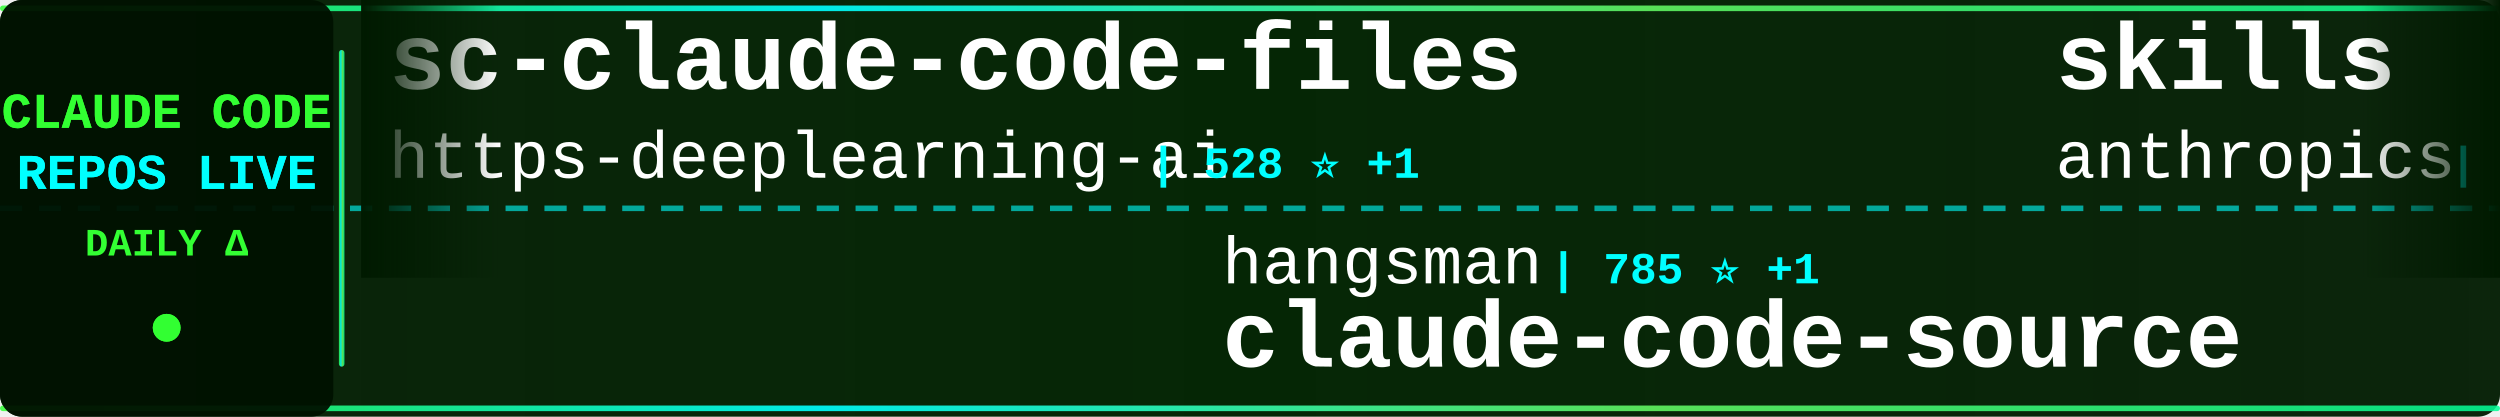
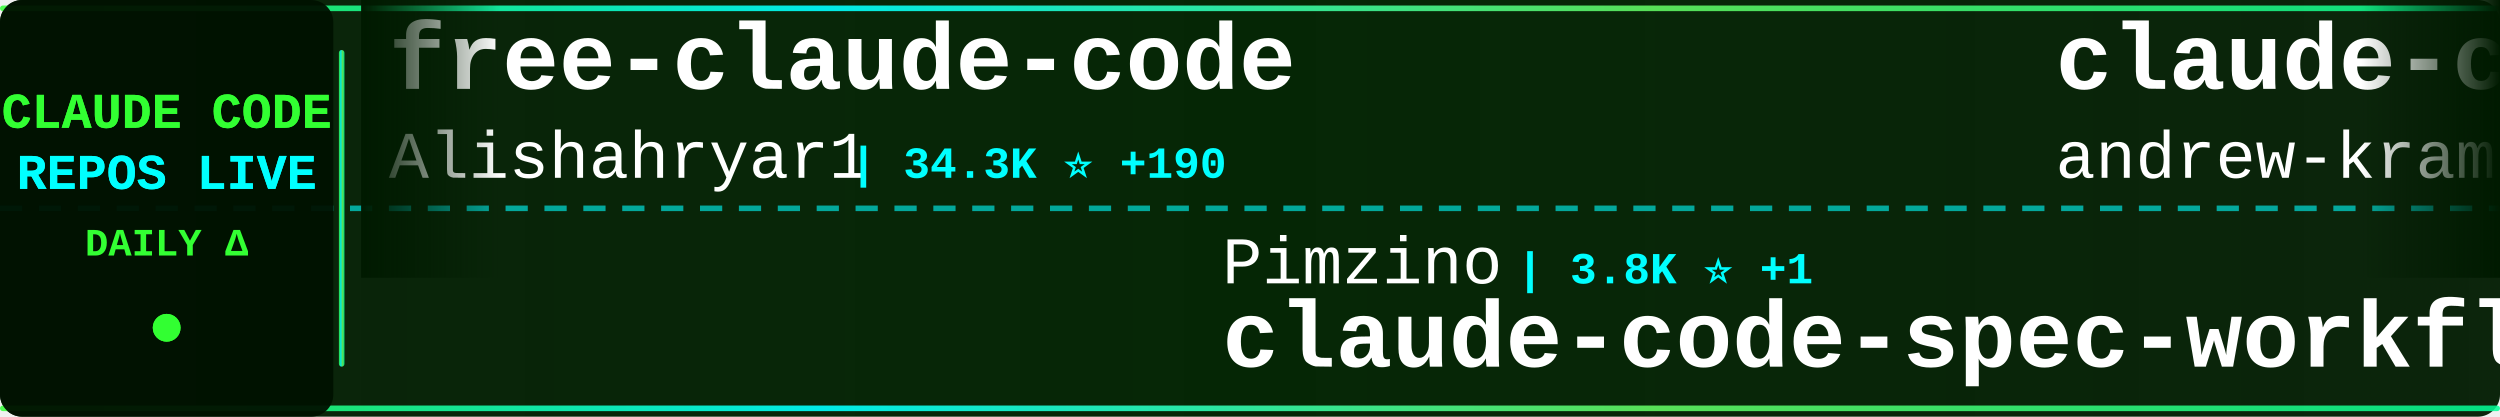
<svg xmlns="http://www.w3.org/2000/svg" width="900" height="150">
  <defs>
    <linearGradient id="tickerBg" x1="0%" y1="0%" x2="100%" y2="0%">
      <stop offset="0%" style="stop-color:#001a00;stop-opacity:0.95" />
      <stop offset="50%" style="stop-color:#002200;stop-opacity:0.98" />
      <stop offset="100%" style="stop-color:#001a00;stop-opacity:0.95" />
    </linearGradient>
    <linearGradient id="borderGrad" x1="0%" y1="0%" x2="100%" y2="0%">
      <stop offset="0%" style="stop-color:#33ff33;stop-opacity:0.85">
        <animate attributeName="stop-opacity" values="0.85;1;0.85" dur="2s" repeatCount="indefinite" />
      </stop>
      <stop offset="33%" style="stop-color:#00ffff;stop-opacity:0.9">
        <animate attributeName="stop-opacity" values="0.9;1;0.9" dur="2.2s" repeatCount="indefinite" />
      </stop>
      <stop offset="66%" style="stop-color:#66ff66;stop-opacity:0.85">
        <animate attributeName="stop-opacity" values="0.85;1;0.85" dur="1.8s" repeatCount="indefinite" />
      </stop>
      <stop offset="100%" style="stop-color:#00ff99;stop-opacity:0.85">
        <animate attributeName="stop-opacity" values="0.85;1;0.85" dur="2s" repeatCount="indefinite" />
      </stop>
    </linearGradient>
    <filter id="textGlow">
      <feGaussianBlur stdDeviation="0.1" result="coloredBlur" />
      <feMerge>
        <feMergeNode in="coloredBlur" />
        <feMergeNode in="SourceGraphic" />
      </feMerge>
    </filter>
    <filter id="metricGlow">
      <feGaussianBlur stdDeviation="0.2" result="coloredBlur" />
      <feMerge>
        <feMergeNode in="coloredBlur" />
        <feMergeNode in="SourceGraphic" />
      </feMerge>
    </filter>
    <linearGradient id="leftFade" x1="0%" y1="0%" x2="100%" y2="0%">
      <stop offset="0%" style="stop-color:#001a00;stop-opacity:1" />
      <stop offset="100%" style="stop-color:#001a00;stop-opacity:0" />
    </linearGradient>
    <linearGradient id="rightFade" x1="0%" y1="0%" x2="100%" y2="0%">
      <stop offset="0%" style="stop-color:#001a00;stop-opacity:0" />
      <stop offset="100%" style="stop-color:#001a00;stop-opacity:1" />
    </linearGradient>
  </defs>
  <rect width="900" height="150" fill="url(#tickerBg)" rx="8" />
  <rect x="0" y="2" width="900" height="2" fill="url(#borderGrad)" rx="1" />
  <rect x="0" y="146" width="900" height="2" fill="url(#borderGrad)" rx="1" />
  <line x1="0" y1="75" x2="900" y2="75" stroke="#00ffff" stroke-width="2" stroke-dasharray="8 6" opacity="0.6" />
  <rect x="0" y="0" width="120" height="150" fill="#001100" opacity="0.95" rx="8" />
  <text x="60" y="46" font-family="'Courier New', monospace" font-size="18" font-weight="bold" fill="#33ff33" text-anchor="middle" filter="url(#textGlow)">
    CLAUDE CODE
  </text>
  <text x="60" y="68" font-family="'Courier New', monospace" font-size="18" font-weight="bold" fill="#00ffff" text-anchor="middle" filter="url(#textGlow)">
    REPOS LIVE
  </text>
  <text x="60" y="92" font-family="'Courier New', monospace" font-size="14" font-weight="bold" fill="#33ff33" text-anchor="middle">
    DAILY Δ
  </text>
  <circle cx="60" cy="118" r="5" fill="#33ff33" filter="url(#metricGlow)">
    <animate attributeName="r" values="4;6;4" dur="1.5s" repeatCount="indefinite" />
    <animate attributeName="opacity" values="0.6;1;0.6" dur="1.5s" repeatCount="indefinite" />
  </circle>
  <rect x="122" y="18" width="2" height="114" fill="url(#borderGrad)" rx="1" />
  <clipPath id="tickerClip">
    <rect x="130" y="0" width="770" height="150" />
  </clipPath>
  <g clip-path="url(#tickerClip)">
    <g id="tickerItems">
      <animateTransform attributeName="transform" attributeType="XML" type="translate" from="0 0" to="-3000 0" dur="54s" repeatCount="indefinite" />
      <g transform="translate(0, 0)">
-         <text x="140" y="32" font-family="'Courier New', monospace" font-size="34" font-weight="bold" fill="#ffffff">sc-claude-code-files</text>
-         <text x="140" y="64" font-family="'Courier New', monospace" font-size="24" font-weight="normal" fill="#ffffff" opacity="1.0">https-deeplearning-ai</text>
-         <text x="414" y="64" font-family="'Courier New', monospace" font-size="16" font-weight="bold" fill="#00ffff"> | 528 ⭐ +1</text>
+         <text x="140" y="32" font-family="'Courier New', monospace" font-size="34" font-weight="bold" fill="#ffffff">free-claude-code</text>
+         <text x="140" y="64" font-family="'Courier New', monospace" font-size="24" font-weight="normal" fill="#ffffff" opacity="1.0">Alishahryar1</text>
+         <text x="306" y="64" font-family="'Courier New', monospace" font-size="16" font-weight="bold" fill="#00ffff"> | 34.3K ⭐ +190</text>
      </g>
      <g transform="translate(300, 0)">
-         <text x="140" y="102" font-family="'Courier New', monospace" font-size="24" font-weight="normal" fill="#ffffff" opacity="1.0">hangsman</text>
-         <text x="258" y="102" font-family="'Courier New', monospace" font-size="16" font-weight="bold" fill="#00ffff"> | 785 ⭐ +1</text>
-         <text x="140" y="132" font-family="'Courier New', monospace" font-size="34" font-weight="bold" fill="#ffffff">claude-code-source</text>
+         <text x="140" y="102" font-family="'Courier New', monospace" font-size="24" font-weight="normal" fill="#ffffff" opacity="1.0">Pimzino</text>
+         <text x="246" y="102" font-family="'Courier New', monospace" font-size="16" font-weight="bold" fill="#00ffff"> | 3.8K ⭐ +1</text>
+         <text x="140" y="132" font-family="'Courier New', monospace" font-size="34" font-weight="bold" fill="#ffffff">claude-code-spec-workflo...</text>
      </g>
      <g transform="translate(600, 0)">
-         <text x="140" y="32" font-family="'Courier New', monospace" font-size="34" font-weight="bold" fill="#ffffff">skills</text>
-         <text x="140" y="64" font-family="'Courier New', monospace" font-size="24" font-weight="normal" fill="#ffffff" opacity="1.0">anthropics</text>
-         <text x="282" y="64" font-family="'Courier New', monospace" font-size="16" font-weight="bold" fill="#00ffff"> | 150.3K ⭐ +379</text>
+         <text x="140" y="32" font-family="'Courier New', monospace" font-size="34" font-weight="bold" fill="#ffffff">claude-code-source-build</text>
+         <text x="140" y="64" font-family="'Courier New', monospace" font-size="24" font-weight="normal" fill="#ffffff" opacity="1.0">andrew-kramer-inno</text>
+         <text x="378" y="64" font-family="'Courier New', monospace" font-size="16" font-weight="bold" fill="#00ffff"> | 591 ⭐</text>
      </g>
      <g transform="translate(900, 0)">
-         <text x="140" y="102" font-family="'Courier New', monospace" font-size="24" font-weight="normal" fill="#ffffff" opacity="1.0">affaan-m</text>
-         <text x="258" y="102" font-family="'Courier New', monospace" font-size="16" font-weight="bold" fill="#00ffff"> | 214.8K ⭐ +651</text>
-         <text x="140" y="132" font-family="'Courier New', monospace" font-size="34" font-weight="bold" fill="#ffffff">ECC</text>
+         <text x="140" y="102" font-family="'Courier New', monospace" font-size="24" font-weight="normal" fill="#ffffff" opacity="1.0">alirezarezvani</text>
+         <text x="330" y="102" font-family="'Courier New', monospace" font-size="16" font-weight="bold" fill="#00ffff"> | 18.0K ⭐ +65</text>
+         <text x="140" y="132" font-family="'Courier New', monospace" font-size="34" font-weight="bold" fill="#ffffff">claude-skills</text>
      </g>
      <g transform="translate(1200, 0)">
-         <text x="140" y="32" font-family="'Courier New', monospace" font-size="34" font-weight="bold" fill="#ffffff">claude_code_src</text>
-         <text x="140" y="64" font-family="'Courier New', monospace" font-size="24" font-weight="normal" fill="#ffffff" opacity="1.0">ponponon</text>
-         <text x="258" y="64" font-family="'Courier New', monospace" font-size="16" font-weight="bold" fill="#00ffff"> | 2.3K ⭐ +2</text>
+         <text x="140" y="32" font-family="'Courier New', monospace" font-size="34" font-weight="bold" fill="#ffffff">how-claude-code-works</text>
+         <text x="140" y="64" font-family="'Courier New', monospace" font-size="24" font-weight="normal" fill="#ffffff" opacity="1.0">Windy3f3f3f3f</text>
+         <text x="318" y="64" font-family="'Courier New', monospace" font-size="16" font-weight="bold" fill="#00ffff"> | 2.6K ⭐ +7</text>
      </g>
      <g transform="translate(1500, 0)">
-         <text x="140" y="102" font-family="'Courier New', monospace" font-size="24" font-weight="normal" fill="#ffffff" opacity="1.0">multica-ai</text>
-         <text x="282" y="102" font-family="'Courier New', monospace" font-size="16" font-weight="bold" fill="#00ffff"> | 174.7K ⭐ +602</text>
-         <text x="140" y="132" font-family="'Courier New', monospace" font-size="34" font-weight="bold" fill="#ffffff">andrej-karpathy-skills</text>
+         <text x="140" y="102" font-family="'Courier New', monospace" font-size="24" font-weight="normal" fill="#ffffff" opacity="1.0">chauncygu</text>
+         <text x="270" y="102" font-family="'Courier New', monospace" font-size="16" font-weight="bold" fill="#00ffff"> | 2.6K ⭐ +5</text>
+         <text x="140" y="132" font-family="'Courier New', monospace" font-size="34" font-weight="bold" fill="#ffffff">collection-claude-code-s...</text>
      </g>
      <g transform="translate(1800, 0)">
-         <text x="140" y="32" font-family="'Courier New', monospace" font-size="34" font-weight="bold" fill="#ffffff">learn-claude-code</text>
-         <text x="140" y="64" font-family="'Courier New', monospace" font-size="24" font-weight="normal" fill="#ffffff" opacity="1.0">shareAI-lab</text>
-         <text x="294" y="64" font-family="'Courier New', monospace" font-size="16" font-weight="bold" fill="#00ffff"> | 66.4K ⭐ +101</text>
+         <text x="140" y="32" font-family="'Courier New', monospace" font-size="34" font-weight="bold" fill="#ffffff">Open-ClaudeCode</text>
+         <text x="140" y="64" font-family="'Courier New', monospace" font-size="24" font-weight="normal" fill="#ffffff" opacity="1.0">LING71671</text>
+         <text x="270" y="64" font-family="'Courier New', monospace" font-size="16" font-weight="bold" fill="#00ffff"> | 884 ⭐ +3</text>
      </g>
      <g transform="translate(2100, 0)">
-         <text x="140" y="102" font-family="'Courier New', monospace" font-size="24" font-weight="normal" fill="#ffffff" opacity="1.0">anthropics</text>
-         <text x="282" y="102" font-family="'Courier New', monospace" font-size="16" font-weight="bold" fill="#00ffff"> | 871 ⭐</text>
-         <text x="140" y="132" font-family="'Courier New', monospace" font-size="34" font-weight="bold" fill="#ffffff">claude-code-base-action</text>
+         <text x="140" y="102" font-family="'Courier New', monospace" font-size="24" font-weight="normal" fill="#ffffff" opacity="1.0">kodu-ai</text>
+         <text x="246" y="102" font-family="'Courier New', monospace" font-size="16" font-weight="bold" fill="#00ffff"> | 5.3K ⭐</text>
+         <text x="140" y="132" font-family="'Courier New', monospace" font-size="34" font-weight="bold" fill="#ffffff">claude-coder</text>
      </g>
      <g transform="translate(2400, 0)">
-         <text x="140" y="32" font-family="'Courier New', monospace" font-size="34" font-weight="bold" fill="#ffffff">awesome-claude-code</text>
-         <text x="140" y="64" font-family="'Courier New', monospace" font-size="24" font-weight="normal" fill="#ffffff" opacity="1.0">jqueryscript</text>
-         <text x="306" y="64" font-family="'Courier New', monospace" font-size="16" font-weight="bold" fill="#00ffff"> | 423 ⭐ +1</text>
+         <text x="140" y="32" font-family="'Courier New', monospace" font-size="34" font-weight="bold" fill="#ffffff">claude-code-system-promp...</text>
+         <text x="140" y="64" font-family="'Courier New', monospace" font-size="24" font-weight="normal" fill="#ffffff" opacity="1.0">Piebald-AI</text>
+         <text x="282" y="64" font-family="'Courier New', monospace" font-size="16" font-weight="bold" fill="#00ffff"> | 11.0K ⭐ +26</text>
      </g>
      <g transform="translate(2700, 0)">
-         <text x="140" y="102" font-family="'Courier New', monospace" font-size="24" font-weight="normal" fill="#ffffff" opacity="1.0">fuergaosi233</text>
-         <text x="306" y="102" font-family="'Courier New', monospace" font-size="16" font-weight="bold" fill="#00ffff"> | 2.7K ⭐</text>
-         <text x="140" y="132" font-family="'Courier New', monospace" font-size="34" font-weight="bold" fill="#ffffff">claude-code-proxy</text>
+         <text x="140" y="102" font-family="'Courier New', monospace" font-size="24" font-weight="normal" fill="#ffffff" opacity="1.0">oboard</text>
+         <text x="234" y="102" font-family="'Courier New', monospace" font-size="16" font-weight="bold" fill="#00ffff"> | 3.2K ⭐ +2</text>
+         <text x="140" y="132" font-family="'Courier New', monospace" font-size="34" font-weight="bold" fill="#ffffff">claude-code-rev</text>
      </g>
      <g transform="translate(3000, 0)">
-         <text x="140" y="32" font-family="'Courier New', monospace" font-size="34" font-weight="bold" fill="#ffffff">sc-claude-code-files</text>
-         <text x="140" y="64" font-family="'Courier New', monospace" font-size="24" font-weight="normal" fill="#ffffff" opacity="1.0">https-deeplearning-ai</text>
-         <text x="414" y="64" font-family="'Courier New', monospace" font-size="16" font-weight="bold" fill="#00ffff"> | 528 ⭐ +1</text>
+         <text x="140" y="32" font-family="'Courier New', monospace" font-size="34" font-weight="bold" fill="#ffffff">free-claude-code</text>
+         <text x="140" y="64" font-family="'Courier New', monospace" font-size="24" font-weight="normal" fill="#ffffff" opacity="1.0">Alishahryar1</text>
+         <text x="306" y="64" font-family="'Courier New', monospace" font-size="16" font-weight="bold" fill="#00ffff"> | 34.3K ⭐ +190</text>
      </g>
      <g transform="translate(3300, 0)">
-         <text x="140" y="102" font-family="'Courier New', monospace" font-size="24" font-weight="normal" fill="#ffffff" opacity="1.0">hangsman</text>
-         <text x="258" y="102" font-family="'Courier New', monospace" font-size="16" font-weight="bold" fill="#00ffff"> | 785 ⭐ +1</text>
-         <text x="140" y="132" font-family="'Courier New', monospace" font-size="34" font-weight="bold" fill="#ffffff">claude-code-source</text>
+         <text x="140" y="102" font-family="'Courier New', monospace" font-size="24" font-weight="normal" fill="#ffffff" opacity="1.0">Pimzino</text>
+         <text x="246" y="102" font-family="'Courier New', monospace" font-size="16" font-weight="bold" fill="#00ffff"> | 3.8K ⭐ +1</text>
+         <text x="140" y="132" font-family="'Courier New', monospace" font-size="34" font-weight="bold" fill="#ffffff">claude-code-spec-workflo...</text>
      </g>
      <g transform="translate(3600, 0)">
-         <text x="140" y="32" font-family="'Courier New', monospace" font-size="34" font-weight="bold" fill="#ffffff">skills</text>
-         <text x="140" y="64" font-family="'Courier New', monospace" font-size="24" font-weight="normal" fill="#ffffff" opacity="1.0">anthropics</text>
-         <text x="282" y="64" font-family="'Courier New', monospace" font-size="16" font-weight="bold" fill="#00ffff"> | 150.3K ⭐ +379</text>
+         <text x="140" y="32" font-family="'Courier New', monospace" font-size="34" font-weight="bold" fill="#ffffff">claude-code-source-build</text>
+         <text x="140" y="64" font-family="'Courier New', monospace" font-size="24" font-weight="normal" fill="#ffffff" opacity="1.0">andrew-kramer-inno</text>
+         <text x="378" y="64" font-family="'Courier New', monospace" font-size="16" font-weight="bold" fill="#00ffff"> | 591 ⭐</text>
      </g>
      <g transform="translate(3900, 0)">
-         <text x="140" y="102" font-family="'Courier New', monospace" font-size="24" font-weight="normal" fill="#ffffff" opacity="1.0">affaan-m</text>
-         <text x="258" y="102" font-family="'Courier New', monospace" font-size="16" font-weight="bold" fill="#00ffff"> | 214.8K ⭐ +651</text>
-         <text x="140" y="132" font-family="'Courier New', monospace" font-size="34" font-weight="bold" fill="#ffffff">ECC</text>
+         <text x="140" y="102" font-family="'Courier New', monospace" font-size="24" font-weight="normal" fill="#ffffff" opacity="1.0">alirezarezvani</text>
+         <text x="330" y="102" font-family="'Courier New', monospace" font-size="16" font-weight="bold" fill="#00ffff"> | 18.0K ⭐ +65</text>
+         <text x="140" y="132" font-family="'Courier New', monospace" font-size="34" font-weight="bold" fill="#ffffff">claude-skills</text>
      </g>
    </g>
  </g>
  <rect x="130" y="0" width="50" height="100" fill="url(#leftFade)" />
  <rect x="850" y="0" width="50" height="100" fill="url(#rightFade)" />
</svg>
